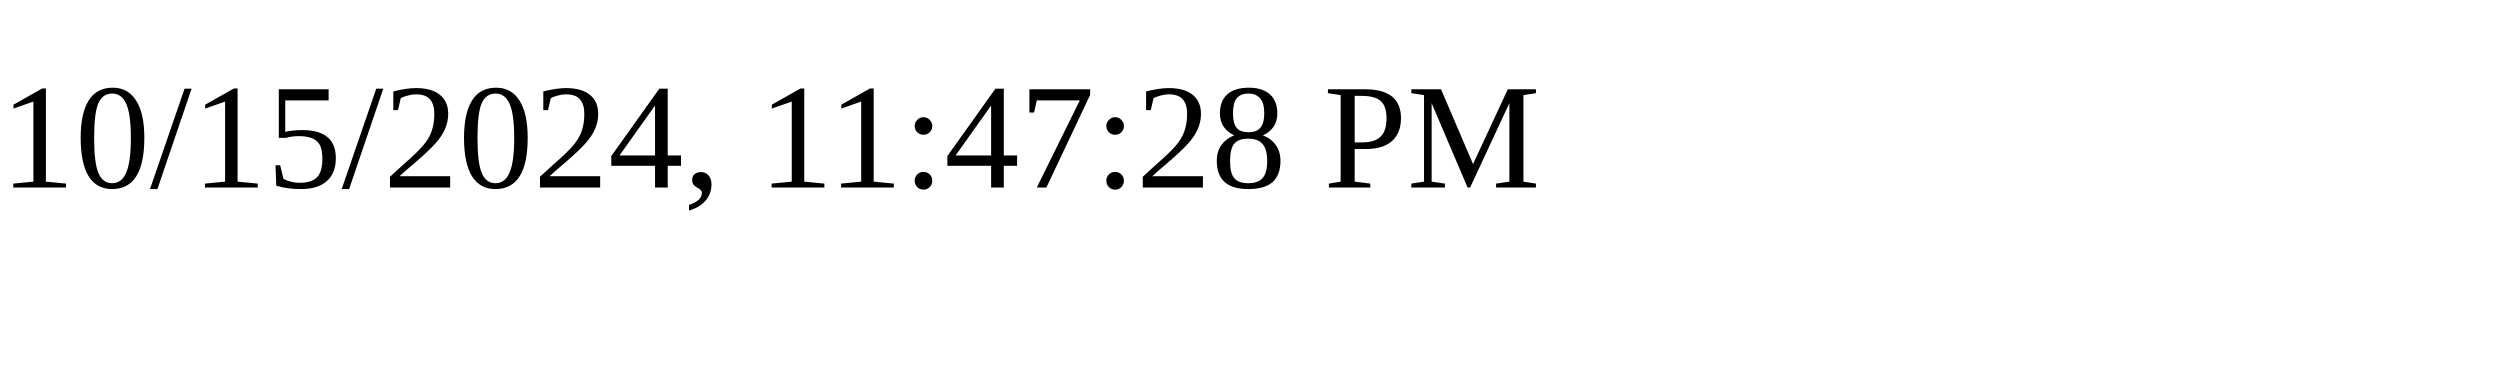
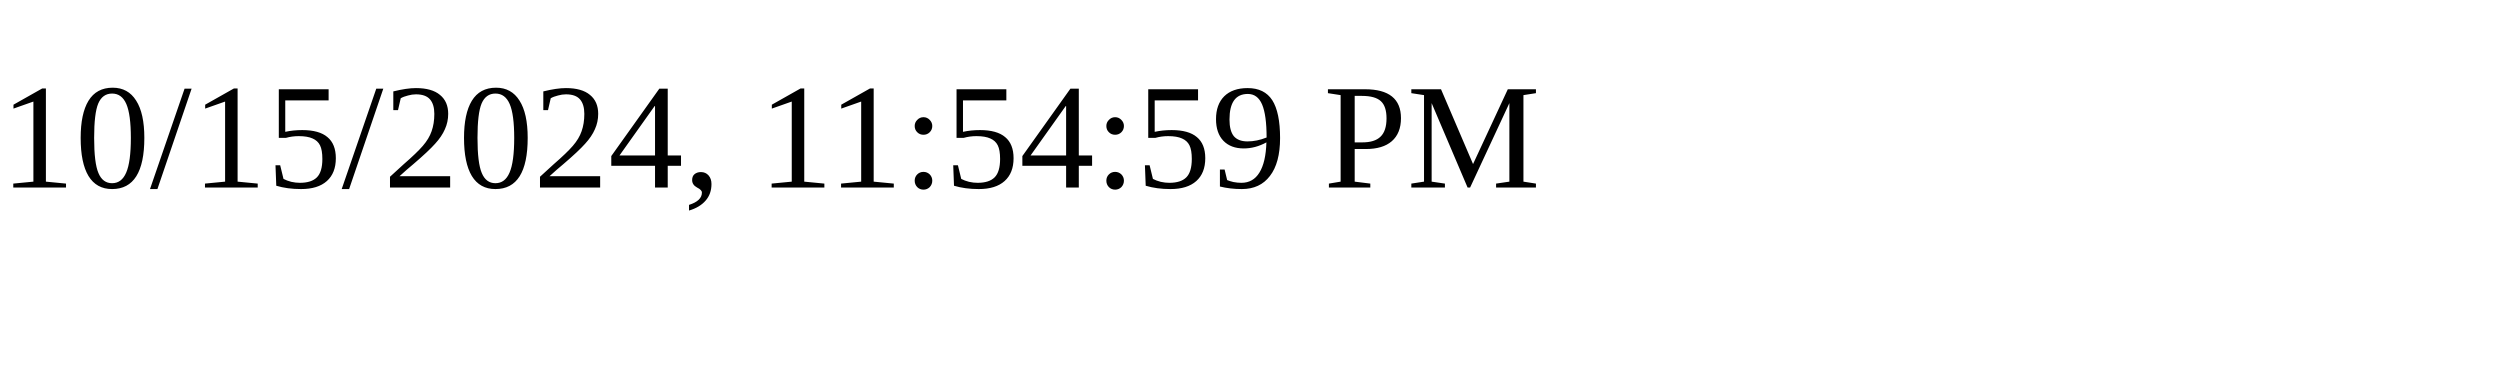
<svg xmlns="http://www.w3.org/2000/svg" height="30" width="200">
-   <text x="0" y="15">10/15/2024, 11:47:28 PM</text>
+   <text x="0" y="15">10/15/2024, 11:54:59 PM</text>
</svg>
